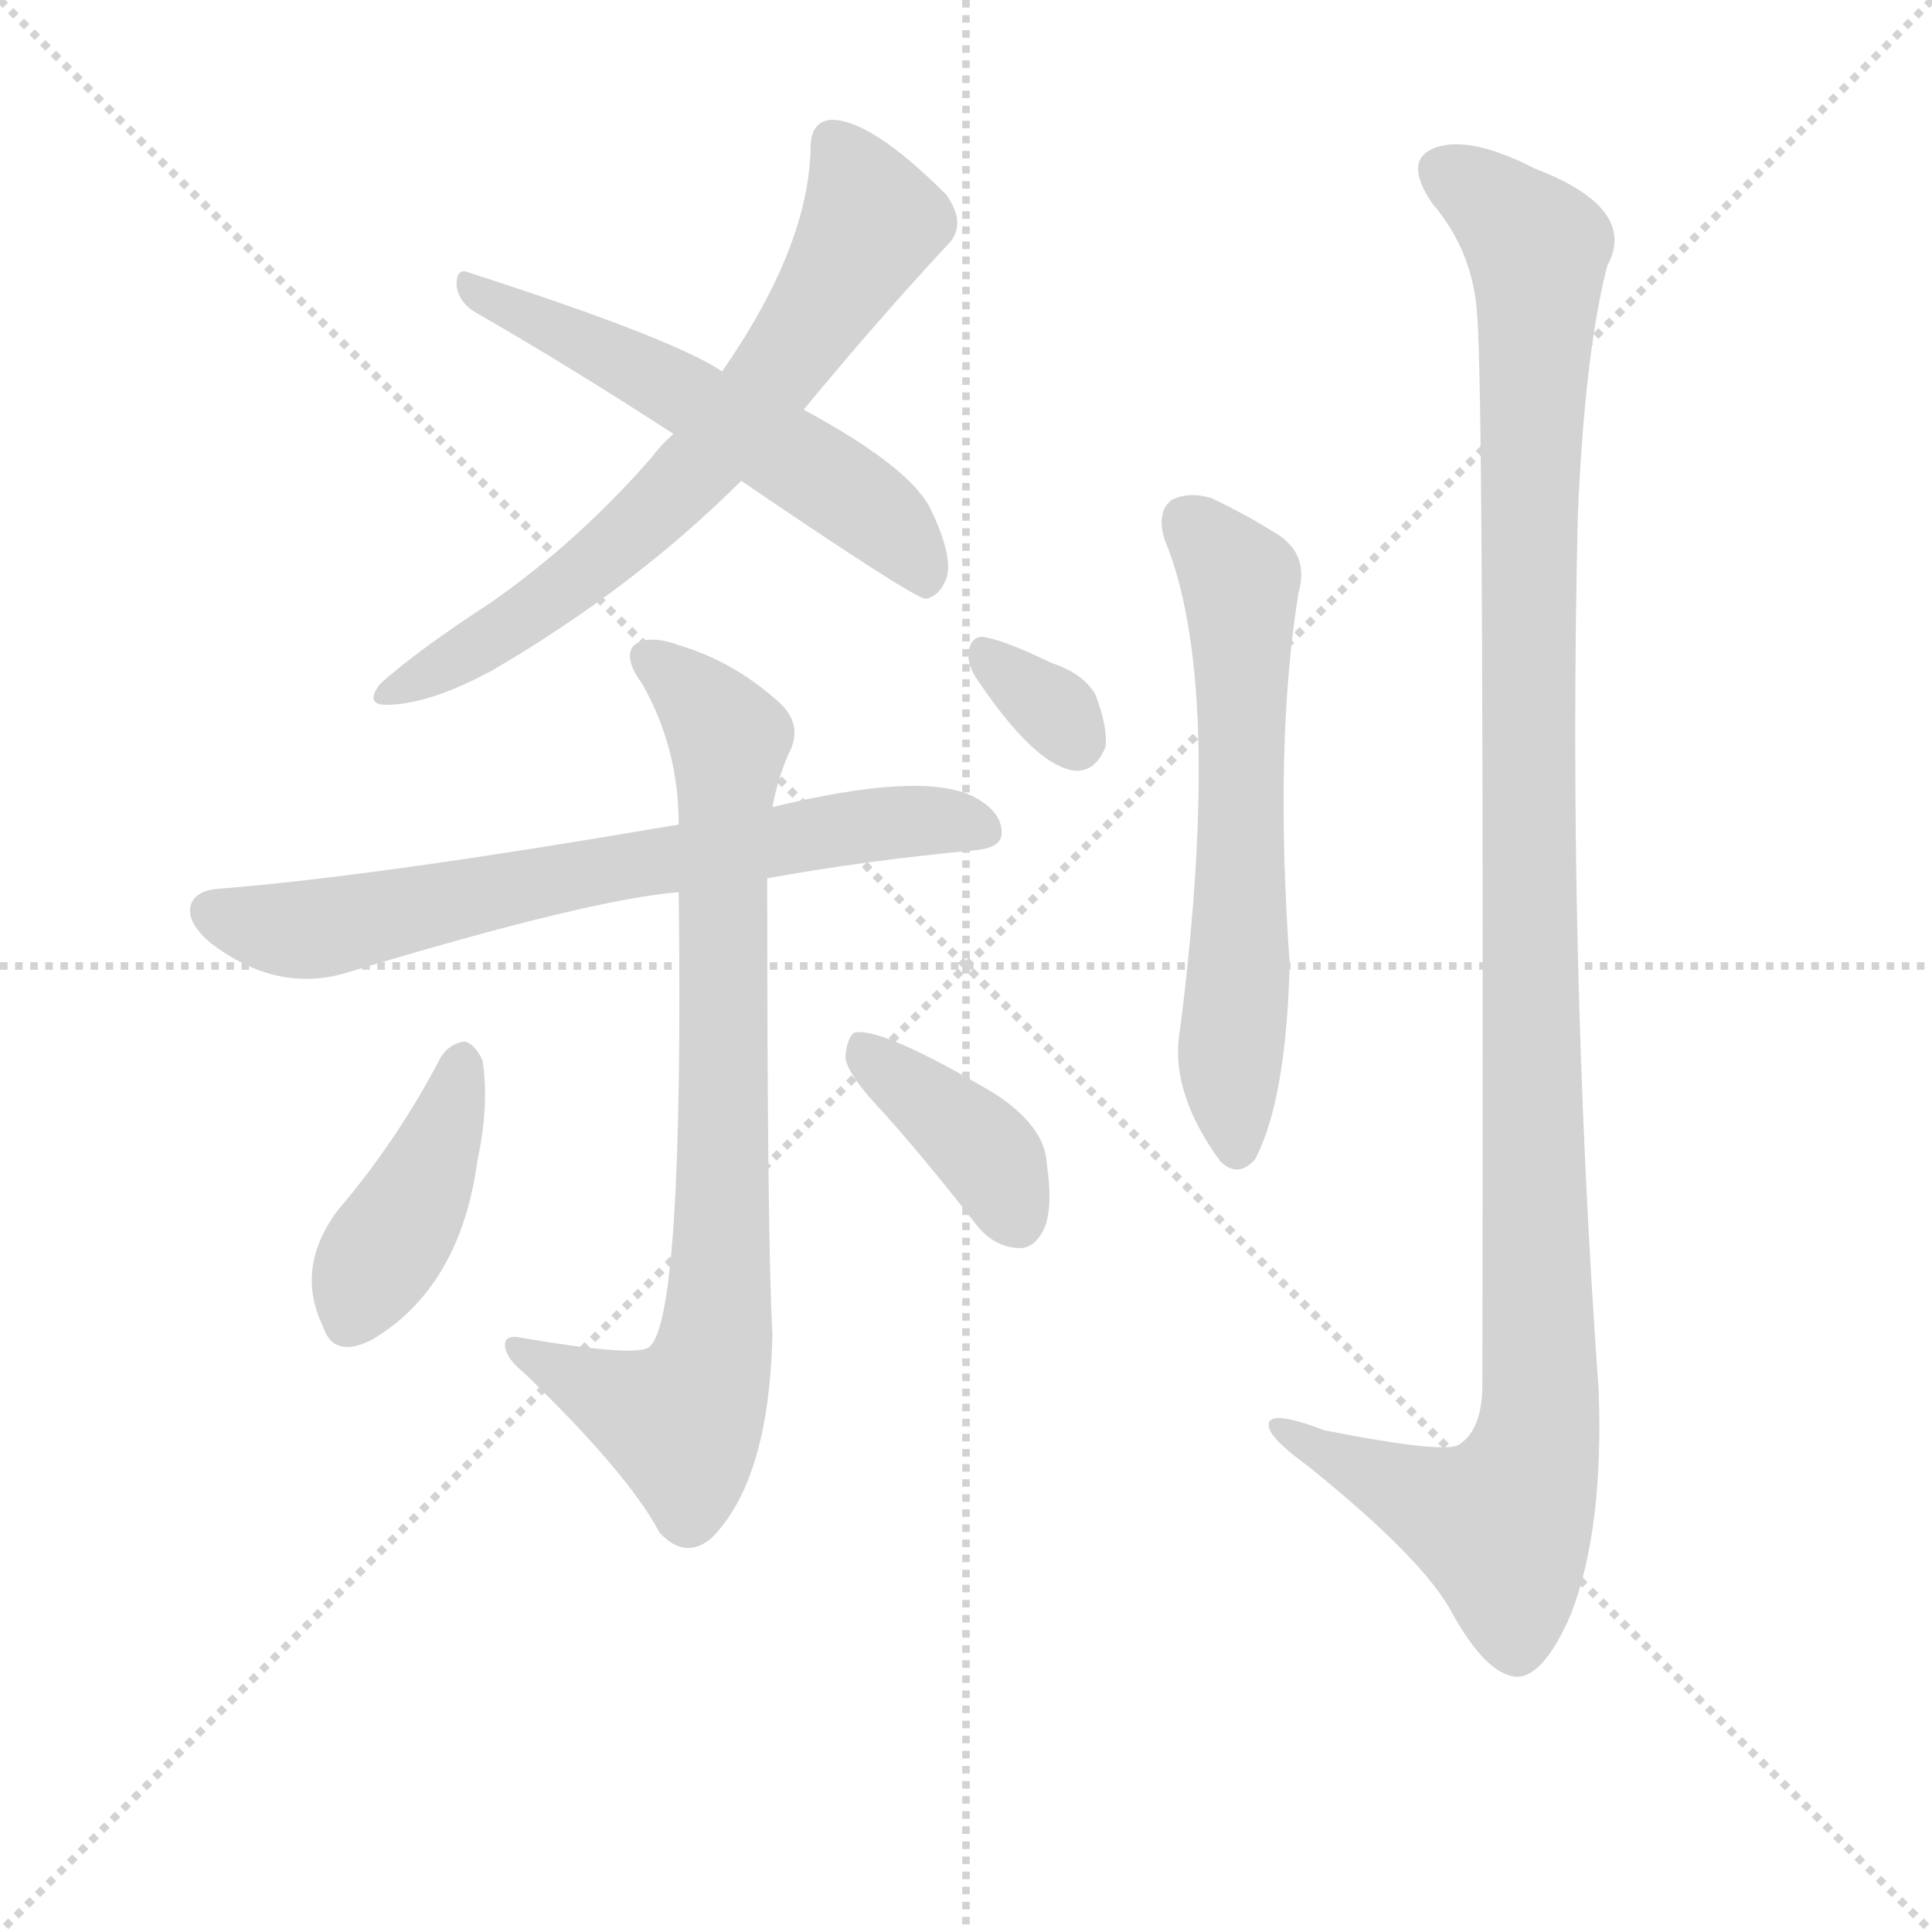
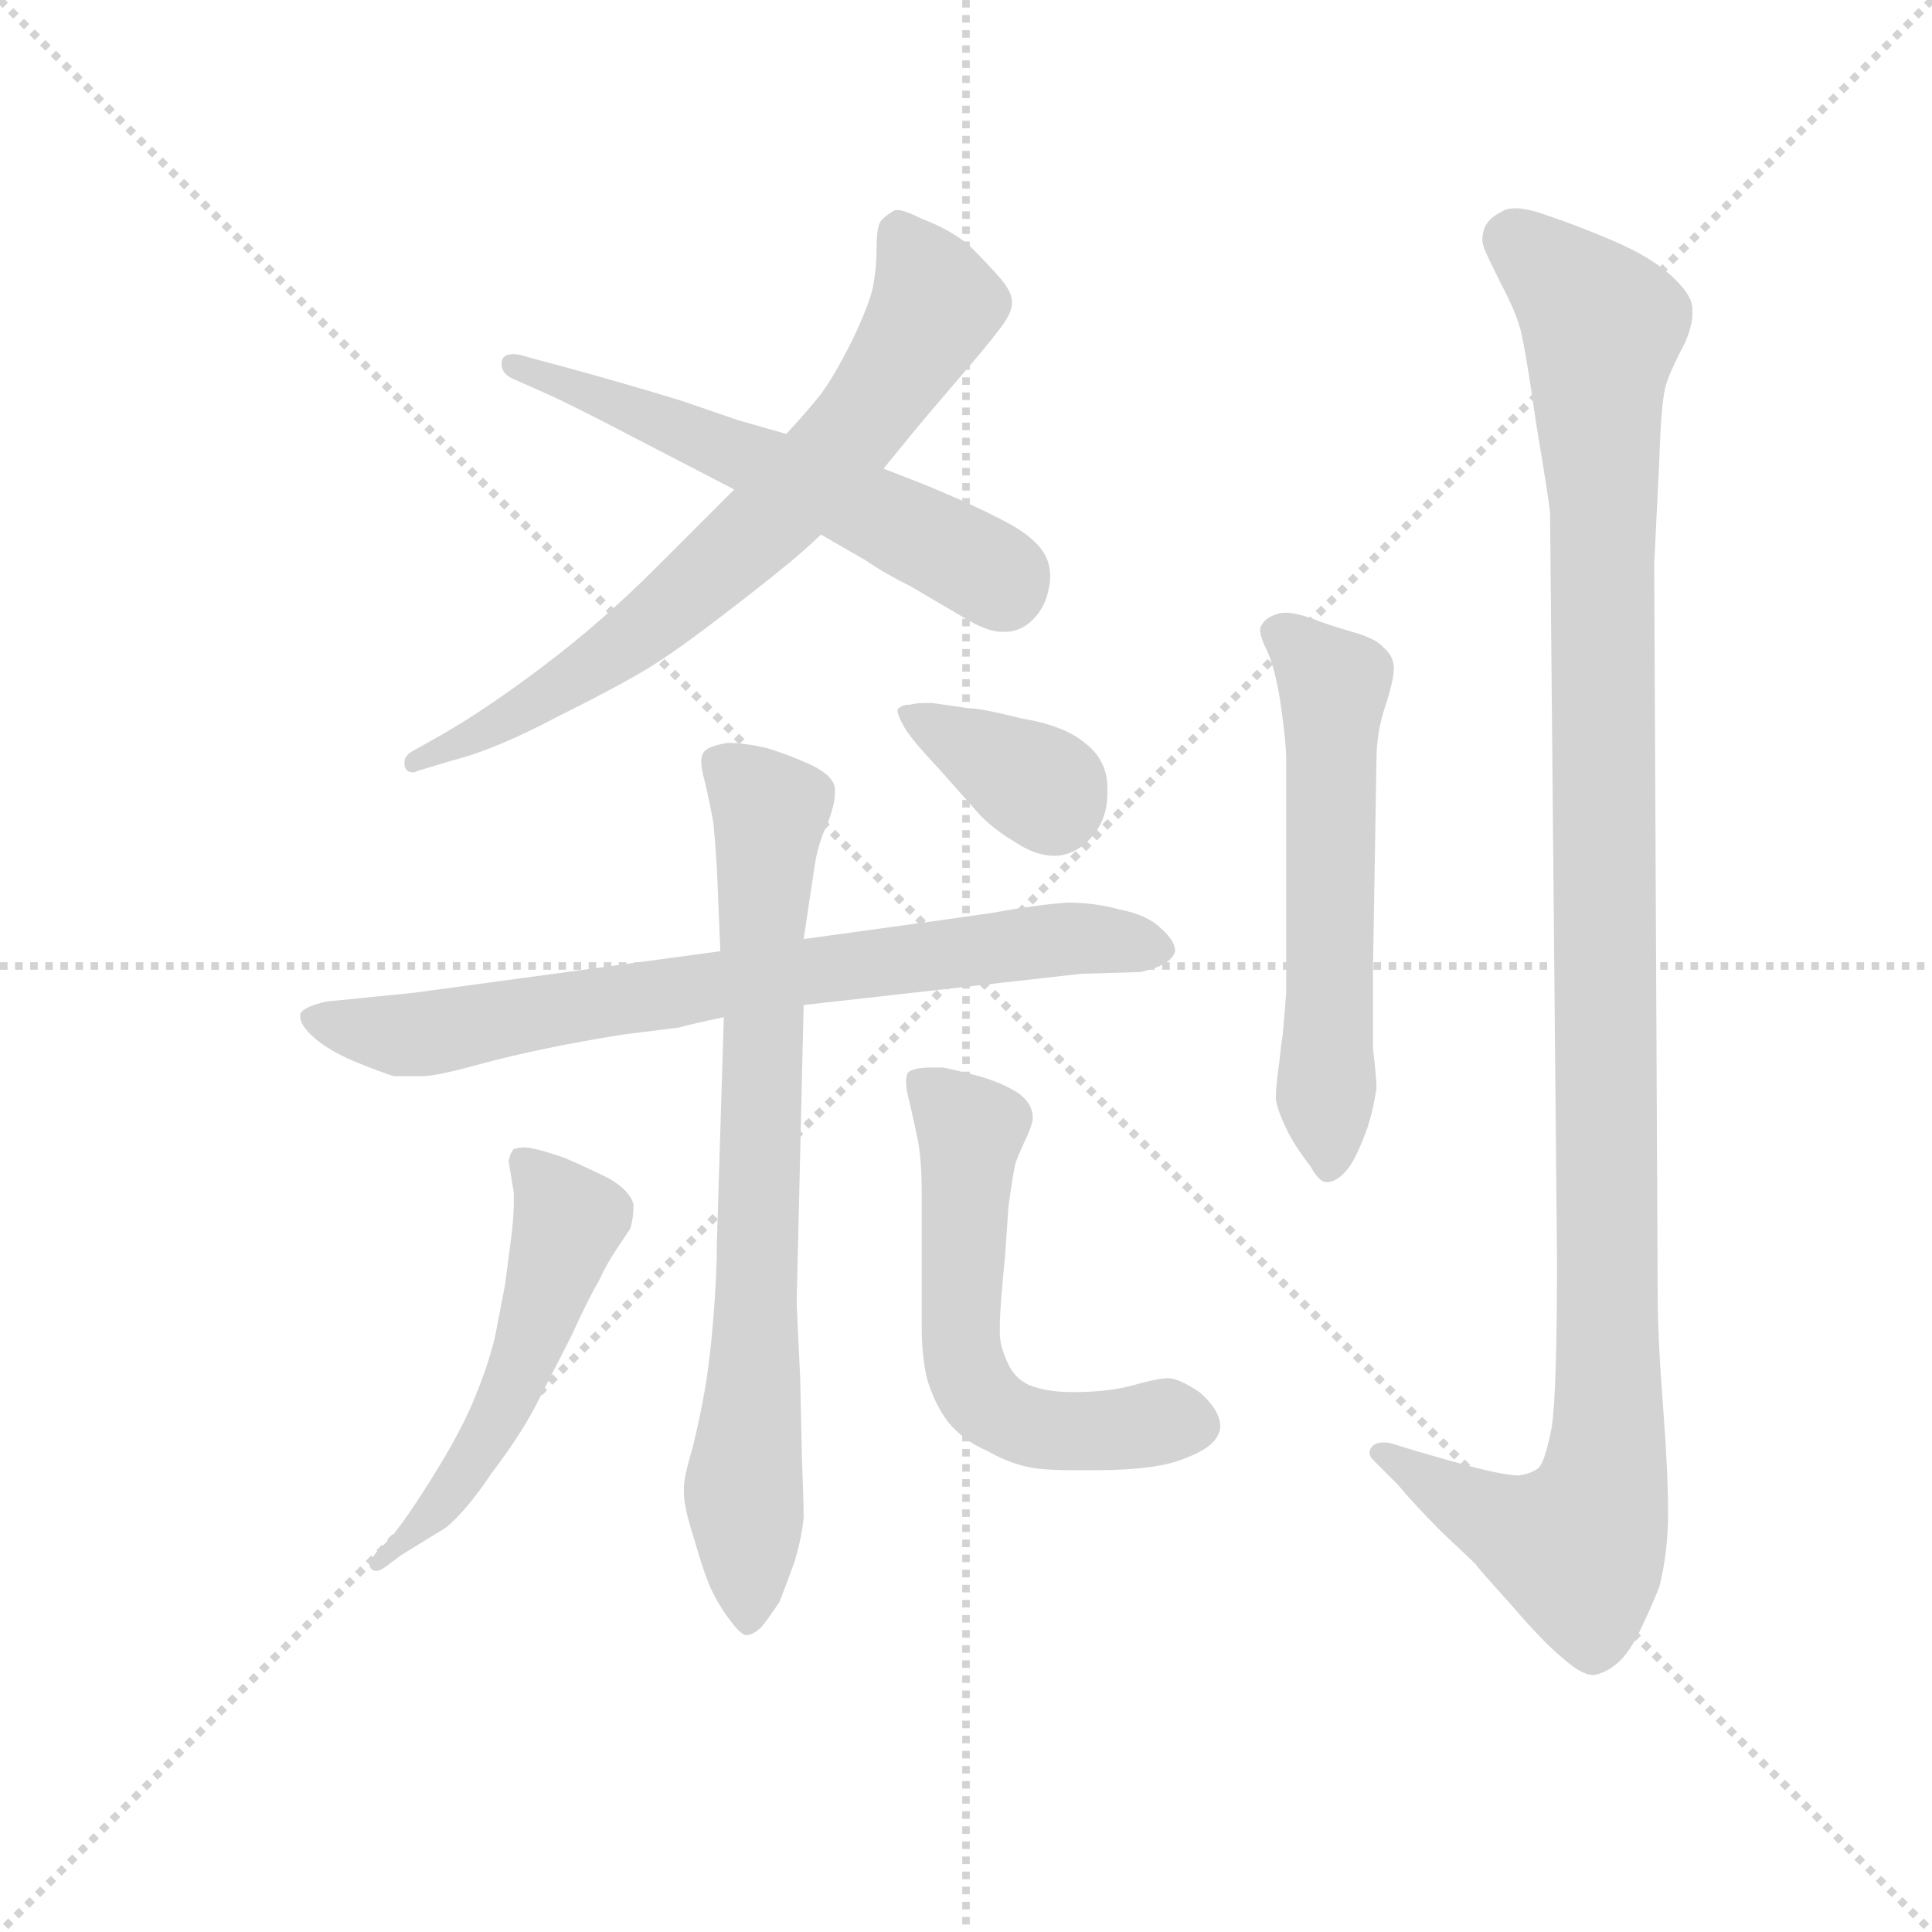
<svg xmlns="http://www.w3.org/2000/svg" version="1.1" viewBox="0 0 1024 1024">
  <g stroke="lightgray" stroke-dasharray="1,1" stroke-width="1" transform="scale(4, 4)">
    <line x1="0" y1="0" x2="256" y2="256" />
    <line x1="256" y1="0" x2="0" y2="256" />
    <line x1="128" y1="0" x2="128" y2="256" />
    <line x1="0" y1="128" x2="256" y2="128" />
  </g>
  <g transform="scale(0.92, -0.92) translate(60, -830)">
    <style type="text/css">
      
        @keyframes keyframes0 {
          from {
            stroke: blue;
-             stroke-dashoffset: 696;
-             stroke-width: 128;
-           }
-           69% {
+             stroke-dashoffset: 708;
+             stroke-width: 128;
+           }
+           70% {
            animation-timing-function: step-end;
            stroke: blue;
            stroke-dashoffset: 0;
            stroke-width: 128;
          }
          to {
            stroke: black;
            stroke-width: 1024;
          }
        }
        #make-me-a-hanzi-animation-0 {
-           animation: keyframes0 0.816s both;
+           animation: keyframes0 0.826s both;
          animation-delay: 0s;
          animation-timing-function: linear;
        }
      
        @keyframes keyframes1 {
          from {
            stroke: blue;
            stroke-dashoffset: 573;
            stroke-width: 128;
          }
          65% {
            animation-timing-function: step-end;
            stroke: blue;
            stroke-dashoffset: 0;
            stroke-width: 128;
          }
          to {
            stroke: black;
            stroke-width: 1024;
          }
        }
        #make-me-a-hanzi-animation-1 {
          animation: keyframes1 0.716s both;
-           animation-delay: 0.816s;
+           animation-delay: 0.826s;
          animation-timing-function: linear;
        }
      
        @keyframes keyframes2 {
          from {
            stroke: blue;
-             stroke-dashoffset: 708;
-             stroke-width: 128;
-           }
-           70% {
+             stroke-dashoffset: 751;
+             stroke-width: 128;
+           }
+           71% {
            animation-timing-function: step-end;
            stroke: blue;
            stroke-dashoffset: 0;
            stroke-width: 128;
          }
          to {
            stroke: black;
            stroke-width: 1024;
          }
        }
        #make-me-a-hanzi-animation-2 {
-           animation: keyframes2 0.826s both;
-           animation-delay: 1.533s;
+           animation: keyframes2 0.861s both;
+           animation-delay: 1.542s;
          animation-timing-function: linear;
        }
      
        @keyframes keyframes3 {
          from {
            stroke: blue;
-             stroke-dashoffset: 824;
-             stroke-width: 128;
-           }
-           73% {
+             stroke-dashoffset: 762;
+             stroke-width: 128;
+           }
+           71% {
            animation-timing-function: step-end;
            stroke: blue;
            stroke-dashoffset: 0;
            stroke-width: 128;
          }
          to {
            stroke: black;
            stroke-width: 1024;
          }
        }
        #make-me-a-hanzi-animation-3 {
-           animation: keyframes3 0.921s both;
-           animation-delay: 2.359s;
+           animation: keyframes3 0.87s both;
+           animation-delay: 2.404s;
          animation-timing-function: linear;
        }
      
        @keyframes keyframes4 {
          from {
            stroke: blue;
-             stroke-dashoffset: 419;
-             stroke-width: 128;
-           }
-           58% {
+             stroke-dashoffset: 532;
+             stroke-width: 128;
+           }
+           63% {
            animation-timing-function: step-end;
            stroke: blue;
            stroke-dashoffset: 0;
            stroke-width: 128;
          }
          to {
            stroke: black;
            stroke-width: 1024;
          }
        }
        #make-me-a-hanzi-animation-4 {
-           animation: keyframes4 0.591s both;
-           animation-delay: 3.279s;
+           animation: keyframes4 0.683s both;
+           animation-delay: 3.274s;
          animation-timing-function: linear;
        }
      
        @keyframes keyframes5 {
          from {
            stroke: blue;
-             stroke-dashoffset: 395;
-             stroke-width: 128;
-           }
-           56% {
+             stroke-dashoffset: 582;
+             stroke-width: 128;
+           }
+           65% {
            animation-timing-function: step-end;
            stroke: blue;
            stroke-dashoffset: 0;
            stroke-width: 128;
          }
          to {
            stroke: black;
            stroke-width: 1024;
          }
        }
        #make-me-a-hanzi-animation-5 {
-           animation: keyframes5 0.571s both;
-           animation-delay: 3.87s;
+           animation: keyframes5 0.724s both;
+           animation-delay: 3.957s;
          animation-timing-function: linear;
        }
      
        @keyframes keyframes6 {
          from {
            stroke: blue;
-             stroke-dashoffset: 326;
-             stroke-width: 128;
-           }
-           51% {
+             stroke-dashoffset: 362;
+             stroke-width: 128;
+           }
+           54% {
            animation-timing-function: step-end;
            stroke: blue;
            stroke-dashoffset: 0;
            stroke-width: 128;
          }
          to {
            stroke: black;
            stroke-width: 1024;
          }
        }
        #make-me-a-hanzi-animation-6 {
-           animation: keyframes6 0.515s both;
-           animation-delay: 4.442s;
+           animation: keyframes6 0.545s both;
+           animation-delay: 4.68s;
          animation-timing-function: linear;
        }
      
        @keyframes keyframes7 {
          from {
            stroke: blue;
-             stroke-dashoffset: 630;
-             stroke-width: 128;
-           }
-           67% {
+             stroke-dashoffset: 575;
+             stroke-width: 128;
+           }
+           65% {
            animation-timing-function: step-end;
            stroke: blue;
            stroke-dashoffset: 0;
            stroke-width: 128;
          }
          to {
            stroke: black;
            stroke-width: 1024;
          }
        }
        #make-me-a-hanzi-animation-7 {
-           animation: keyframes7 0.763s both;
-           animation-delay: 4.957s;
+           animation: keyframes7 0.718s both;
+           animation-delay: 5.225s;
          animation-timing-function: linear;
        }
      
        @keyframes keyframes8 {
          from {
            stroke: blue;
-             stroke-dashoffset: 1208;
-             stroke-width: 128;
-           }
-           80% {
+             stroke-dashoffset: 1163;
+             stroke-width: 128;
+           }
+           79% {
            animation-timing-function: step-end;
            stroke: blue;
            stroke-dashoffset: 0;
            stroke-width: 128;
          }
          to {
            stroke: black;
            stroke-width: 1024;
          }
        }
        #make-me-a-hanzi-animation-8 {
-           animation: keyframes8 1.233s both;
-           animation-delay: 5.72s;
+           animation: keyframes8 1.196s both;
+           animation-delay: 5.943s;
          animation-timing-function: linear;
        }
      
    </style>
-     <path d="M 403 594 Q 446 646 485 688 Q 498 700 485 718 Q 442 761 419 761 Q 407 760 407 745 Q 406 688 356 616 L 328 580 Q 321 574 315 566 Q 273 518 223 483 Q 180 455 159 436 Q 149 423 165 424 Q 189 425 224 444 Q 306 492 367 553 L 403 594 Z" fill="lightgray" />
-     <path d="M 367 553 Q 464 487 473 485 Q 480 486 484 494 Q 491 506 476 537 Q 464 561 403 594 L 356 616 Q 328 635 210 673 Q 203 676 203 666 Q 204 656 214 650 Q 268 619 328 580 L 367 553 Z" fill="lightgray" />
-     <path d="M 382 324 Q 437 334 500 340 Q 516 341 517 349 Q 518 362 501 371 Q 471 386 385 365 L 331 355 Q 156 325 66 318 Q 53 317 50 309 Q 47 299 61 287 Q 100 257 141 270 Q 280 312 331 316 L 382 324 Z" fill="lightgray" />
-     <path d="M 331 316 Q 334 70 314 54 Q 307 48 242 59 Q 230 62 231 54 Q 232 47 242 39 Q 302 -19 320 -53 Q 335 -69 350 -56 Q 383 -23 385 61 Q 382 115 382 324 L 385 365 Q 388 381 394 395 Q 404 413 387 427 Q 362 449 332 458 Q 313 465 305 458 Q 299 451 310 436 Q 331 399 331 355 L 331 316 Z" fill="lightgray" />
-     <path d="M 194 221 Q 169 173 134 132 Q 110 99 126 66 Q 132 47 154 58 Q 205 88 215 161 Q 222 194 218 219 Q 214 228 208 230 Q 199 229 194 221 Z" fill="lightgray" />
-     <path d="M 449 189 Q 474 161 502 125 Q 512 112 526 111 Q 535 110 541 121 Q 547 133 543 160 Q 542 181 513 200 Q 447 239 432 235 Q 428 232 427 221 Q 428 211 449 189 Z" fill="lightgray" />
-     <path d="M 502 440 Q 536 389 559 386 Q 571 385 577 400 Q 578 412 571 430 Q 564 442 546 448 Q 519 461 507 463 Q 500 464 498 455 Q 497 448 502 440 Z" fill="lightgray" />
-     <path d="M 611 519 Q 645 437 620 238 Q 613 202 643 161 Q 653 151 663 162 Q 681 196 683 275 Q 674 401 688 488 Q 695 512 673 524 Q 657 534 638 543 Q 625 547 615 542 Q 606 535 611 519 Z" fill="lightgray" />
-     <path d="M 791 648 Q 795 609 794 32 Q 794 7 781 -2 Q 774 -8 703 6 Q 669 19 671 8 Q 672 1 694 -15 Q 761 -69 777 -100 Q 796 -134 813 -136 Q 829 -137 845 -100 Q 864 -51 861 29 Q 843 281 849 533 Q 853 627 866 677 Q 884 710 824 733 Q 787 752 767 745 Q 748 738 765 713 Q 789 685 791 648 Z" fill="lightgray" />
+     <path d="M 363 548 L 339 524 L 318 503 Q 287 472 254 447 Q 221 422 195 407 L 179 398 Q 173 395 173 391 L 173 389 Q 174 385 178 385 Q 179 385 181 386 L 201 392 Q 225 398 261 417 Q 299 436 315 446 Q 331 456 357 476 Q 383 496 390 502 Q 398 508 413 522 L 449 560 L 467 582 Q 471 587 489 608 Q 508 630 514 638 Q 523 649 523 655 L 523 656 Q 523 662 516 670 Q 509 678 499 688 Q 489 697 471 704 Q 461 709 457 709 Q 455 709 454 708 Q 449 705 447 702 Q 445 698 445 687 Q 445 676 443 665 Q 441 655 431 634 Q 421 614 413 603 Q 405 593 393 580 L 363 548 Z" fill="lightgray" />
+     <path d="M 393 580 L 365 588 L 333 599 Q 297 610 260 620 L 245 624 Q 239 626 236 626 Q 230 626 229 622 L 229 620 Q 229 615 235 612 L 253 604 Q 267 598 309 576 L 363 548 L 413 522 L 439 507 Q 449 500 465 492 L 499 472 Q 510 466 517 466 L 519 466 Q 528 466 535 473 Q 542 480 544 490 Q 545 494 545 498 Q 545 506 541 512 Q 536 520 522 528 Q 507 536 491 543 Q 475 550 467 553 L 449 560 L 393 580 Z" fill="lightgray" />
+     <path d="M 403 251 L 563 269 L 597 270 Q 615 274 617 282 Q 617 288 609 295 Q 601 303 585 306 Q 571 310 555 310 Q 539 309 511 304 L 483 300 L 403 289 L 355 282 L 178 258 L 128 253 Q 115 250 113 246 L 113 244 Q 113 240 119 234 Q 127 226 143 219 Q 160 212 167 210 L 183 210 Q 191 210 213 216 Q 235 222 255 226 Q 274 230 299 234 L 331 238 Q 338 240 357 244 L 403 251 Z" fill="lightgray" />
+     <path d="M 403 289 L 409 329 Q 411 344 417 356 Q 421 367 421 373 L 421 376 Q 420 383 408 389 Q 395 395 382 399 Q 369 402 359 402 Q 347 400 345 396 Q 344 394 344 391 Q 344 387 346 380 Q 349 367 351 356 Q 352 346 353 330 L 355 282 L 357 244 L 353 114 Q 353 96 351 71 Q 349 46 346 29 Q 343 12 339 -4 Q 334 -21 334 -27 L 334 -30 Q 334 -36 337 -47 L 343 -67 Q 345 -74 349 -84 Q 354 -95 361 -104 Q 367 -112 370 -112 Q 374 -112 379 -107 Q 383 -102 389 -93 Q 393 -83 398 -69 Q 402 -55 403 -44 Q 403 -36 402 -10 L 401 36 Q 399 76 399 81 L 403 251 L 403 289 Z" fill="lightgray" />
+     <path d="M 157 -64 Q 153 -69 153 -72 Q 153 -73 154 -74 Q 155 -75 157 -75 Q 159 -75 163 -72 L 171 -66 L 197 -50 Q 209 -40 223 -19 Q 239 2 248 19 L 269 60 Q 280 84 285 92 Q 289 101 295 110 L 303 122 Q 305 128 305 136 Q 303 144 291 151 Q 277 158 265 163 Q 251 168 243 169 Q 239 169 236 168 Q 234 166 233 161 L 236 143 L 236 137 Q 236 131 235 121 L 231 90 L 225 59 Q 221 43 214 26 Q 207 8 191 -18 Q 175 -44 165 -56 L 157 -64 Z" fill="lightgray" />
+     <path d="M 471 65 Q 471 49 474 36 Q 478 22 486 11 Q 495 0 509 -6 Q 523 -14 537 -16 Q 546 -17 558 -17 L 571 -17 Q 607 -17 623 -10 Q 639 -4 642 4 Q 643 6 643 8 Q 643 12 641 16 Q 638 22 631 28 Q 619 36 613 36 Q 607 36 593 32 Q 579 28 558 28 Q 543 28 533 32 Q 524 36 520 46 Q 516 55 516 62 L 516 66 Q 516 76 519 106 L 521 135 Q 523 150 525 160 Q 529 170 532 176 Q 535 183 535 186 Q 535 194 527 200 Q 518 206 504 210 Q 489 214 483 215 L 477 215 Q 466 215 463 212 Q 462 210 462 207 Q 462 202 464 195 Q 467 182 469 172 Q 471 160 471 144 L 471 65 Z" fill="lightgray" />
+     <path d="M 477 425 L 473 425 Q 468 425 464 424 Q 459 424 457 421 Q 457 418 461 411 Q 465 404 481 387 L 505 360 Q 513 352 523 346 Q 536 337 547 337 L 549 337 Q 561 338 570 349 Q 578 359 578 373 L 578 376 Q 578 392 565 402 Q 553 412 529 416 Q 505 422 498 422 L 477 425 Z" fill="lightgray" />
+     <path d="M 733 392 Q 733 408 738 423 Q 743 438 743 445 Q 743 452 737 457 Q 733 462 719 466 Q 705 470 695 474 Q 686 477 681 477 Q 677 477 675 476 Q 669 474 667 470 Q 666 469 666 467 Q 666 463 670 455 Q 675 444 678 423 Q 681 402 681 392 L 681 258 L 679 234 Q 678 228 677 218 Q 675 204 675 197 Q 676 190 681 180 Q 685 171 695 158 Q 700 149 704 149 L 705 149 Q 708 149 712 152 Q 717 156 721 164 Q 725 172 728 181 Q 731 190 733 203 Q 733 209 731 226 L 731 272 L 733 392 Z" fill="lightgray" />
+     <path d="M 743 -2 Q 740 -1 737 -1 Q 732 -1 730 -4 Q 729 -5 729 -7 Q 729 -9 731 -11 L 745 -25 Q 755 -37 771 -53 Q 788 -69 790 -71 Q 792 -74 811 -95 Q 829 -116 840 -125 Q 851 -135 858 -135 Q 865 -134 872 -128 Q 879 -122 886 -107 Q 893 -92 896 -84 Q 901 -64 901 -42 Q 901 -18 898 21 Q 895 60 895 85 L 893 505 L 896 566 Q 897 600 900 609 Q 903 618 911 633 Q 915 643 915 649 L 915 652 Q 915 660 903 671 Q 891 682 870 691 Q 849 700 831 706 Q 820 710 813 710 Q 808 710 805 708 Q 797 704 795 698 Q 794 695 794 692 Q 794 690 795 687 Q 797 682 805 666 Q 813 651 816 640 Q 819 628 825 586 Q 832 544 833 535 L 837 104 Q 837 28 834 8 Q 830 -13 826 -16 Q 822 -19 815 -20 Q 805 -20 777 -12 L 756 -6 L 743 -2 Z" fill="lightgray" />
    <clipPath id="make-me-a-hanzi-clip-0">
-       <path d="M 403 594 Q 446 646 485 688 Q 498 700 485 718 Q 442 761 419 761 Q 407 760 407 745 Q 406 688 356 616 L 328 580 Q 321 574 315 566 Q 273 518 223 483 Q 180 455 159 436 Q 149 423 165 424 Q 189 425 224 444 Q 306 492 367 553 L 403 594 Z" />
-     </clipPath>
-     <path clip-path="url(#make-me-a-hanzi-clip-0)" d="M 420 748 L 433 728 L 441 699 L 380 605 L 346 564 L 272 496 L 169 434" fill="none" id="make-me-a-hanzi-animation-0" stroke-dasharray="568 1136" stroke-linecap="round" />
+       <path d="M 363 548 L 339 524 L 318 503 Q 287 472 254 447 Q 221 422 195 407 L 179 398 Q 173 395 173 391 L 173 389 Q 174 385 178 385 Q 179 385 181 386 L 201 392 Q 225 398 261 417 Q 299 436 315 446 Q 331 456 357 476 Q 383 496 390 502 Q 398 508 413 522 L 449 560 L 467 582 Q 471 587 489 608 Q 508 630 514 638 Q 523 649 523 655 L 523 656 Q 523 662 516 670 Q 509 678 499 688 Q 489 697 471 704 Q 461 709 457 709 Q 455 709 454 708 Q 449 705 447 702 Q 445 698 445 687 Q 445 676 443 665 Q 441 655 431 634 Q 421 614 413 603 Q 405 593 393 580 L 363 548 Z" />
+     </clipPath>
+     <path clip-path="url(#make-me-a-hanzi-clip-0)" d="M 460 695 L 476 665 L 477 649 L 416 564 L 301 460 L 236 417 L 178 390" fill="none" id="make-me-a-hanzi-animation-0" stroke-dasharray="580 1160" stroke-linecap="round" />
    <clipPath id="make-me-a-hanzi-clip-1">
-       <path d="M 367 553 Q 464 487 473 485 Q 480 486 484 494 Q 491 506 476 537 Q 464 561 403 594 L 356 616 Q 328 635 210 673 Q 203 676 203 666 Q 204 656 214 650 Q 268 619 328 580 L 367 553 Z" />
-     </clipPath>
-     <path clip-path="url(#make-me-a-hanzi-clip-1)" d="M 212 664 L 327 607 L 429 546 L 460 518 L 475 494" fill="none" id="make-me-a-hanzi-animation-1" stroke-dasharray="445 890" stroke-linecap="round" />
+       <path d="M 393 580 L 365 588 L 333 599 Q 297 610 260 620 L 245 624 Q 239 626 236 626 Q 230 626 229 622 L 229 620 Q 229 615 235 612 L 253 604 Q 267 598 309 576 L 363 548 L 413 522 L 439 507 Q 449 500 465 492 L 499 472 Q 510 466 517 466 L 519 466 Q 528 466 535 473 Q 542 480 544 490 Q 545 494 545 498 Q 545 506 541 512 Q 536 520 522 528 Q 507 536 491 543 Q 475 550 467 553 L 449 560 L 393 580 Z" />
+     </clipPath>
+     <path clip-path="url(#make-me-a-hanzi-clip-1)" d="M 234 621 L 434 539 L 511 500 L 519 488" fill="none" id="make-me-a-hanzi-animation-1" stroke-dasharray="445 890" stroke-linecap="round" />
    <clipPath id="make-me-a-hanzi-clip-2">
-       <path d="M 382 324 Q 437 334 500 340 Q 516 341 517 349 Q 518 362 501 371 Q 471 386 385 365 L 331 355 Q 156 325 66 318 Q 53 317 50 309 Q 47 299 61 287 Q 100 257 141 270 Q 280 312 331 316 L 382 324 Z" />
-     </clipPath>
-     <path clip-path="url(#make-me-a-hanzi-clip-2)" d="M 61 305 L 119 294 L 436 355 L 484 357 L 506 352" fill="none" id="make-me-a-hanzi-animation-2" stroke-dasharray="580 1160" stroke-linecap="round" />
+       <path d="M 403 251 L 563 269 L 597 270 Q 615 274 617 282 Q 617 288 609 295 Q 601 303 585 306 Q 571 310 555 310 Q 539 309 511 304 L 483 300 L 403 289 L 355 282 L 178 258 L 128 253 Q 115 250 113 246 L 113 244 Q 113 240 119 234 Q 127 226 143 219 Q 160 212 167 210 L 183 210 Q 191 210 213 216 Q 235 222 255 226 Q 274 230 299 234 L 331 238 Q 338 240 357 244 L 403 251 Z" />
+     </clipPath>
+     <path clip-path="url(#make-me-a-hanzi-clip-2)" d="M 118 245 L 170 233 L 523 286 L 561 290 L 607 285" fill="none" id="make-me-a-hanzi-animation-2" stroke-dasharray="623 1246" stroke-linecap="round" />
    <clipPath id="make-me-a-hanzi-clip-3">
-       <path d="M 331 316 Q 334 70 314 54 Q 307 48 242 59 Q 230 62 231 54 Q 232 47 242 39 Q 302 -19 320 -53 Q 335 -69 350 -56 Q 383 -23 385 61 Q 382 115 382 324 L 385 365 Q 388 381 394 395 Q 404 413 387 427 Q 362 449 332 458 Q 313 465 305 458 Q 299 451 310 436 Q 331 399 331 355 L 331 316 Z" />
-     </clipPath>
-     <path clip-path="url(#make-me-a-hanzi-clip-3)" d="M 313 452 L 360 404 L 352 52 L 332 11 L 238 53" fill="none" id="make-me-a-hanzi-animation-3" stroke-dasharray="696 1392" stroke-linecap="round" />
+       <path d="M 403 289 L 409 329 Q 411 344 417 356 Q 421 367 421 373 L 421 376 Q 420 383 408 389 Q 395 395 382 399 Q 369 402 359 402 Q 347 400 345 396 Q 344 394 344 391 Q 344 387 346 380 Q 349 367 351 356 Q 352 346 353 330 L 355 282 L 357 244 L 353 114 Q 353 96 351 71 Q 349 46 346 29 Q 343 12 339 -4 Q 334 -21 334 -27 L 334 -30 Q 334 -36 337 -47 L 343 -67 Q 345 -74 349 -84 Q 354 -95 361 -104 Q 367 -112 370 -112 Q 374 -112 379 -107 Q 383 -102 389 -93 Q 393 -83 398 -69 Q 402 -55 403 -44 Q 403 -36 402 -10 L 401 36 Q 399 76 399 81 L 403 251 L 403 289 Z" />
+     </clipPath>
+     <path clip-path="url(#make-me-a-hanzi-clip-3)" d="M 355 391 L 384 362 L 378 289 L 376 65 L 368 -30 L 371 -102" fill="none" id="make-me-a-hanzi-animation-3" stroke-dasharray="634 1268" stroke-linecap="round" />
    <clipPath id="make-me-a-hanzi-clip-4">
-       <path d="M 194 221 Q 169 173 134 132 Q 110 99 126 66 Q 132 47 154 58 Q 205 88 215 161 Q 222 194 218 219 Q 214 228 208 230 Q 199 229 194 221 Z" />
-     </clipPath>
-     <path clip-path="url(#make-me-a-hanzi-clip-4)" d="M 207 219 L 181 143 L 142 70" fill="none" id="make-me-a-hanzi-animation-4" stroke-dasharray="291 582" stroke-linecap="round" />
+       <path d="M 157 -64 Q 153 -69 153 -72 Q 153 -73 154 -74 Q 155 -75 157 -75 Q 159 -75 163 -72 L 171 -66 L 197 -50 Q 209 -40 223 -19 Q 239 2 248 19 L 269 60 Q 280 84 285 92 Q 289 101 295 110 L 303 122 Q 305 128 305 136 Q 303 144 291 151 Q 277 158 265 163 Q 251 168 243 169 Q 239 169 236 168 Q 234 166 233 161 L 236 143 L 236 137 Q 236 131 235 121 L 231 90 L 225 59 Q 221 43 214 26 Q 207 8 191 -18 Q 175 -44 165 -56 L 157 -64 Z" />
+     </clipPath>
+     <path clip-path="url(#make-me-a-hanzi-clip-4)" d="M 240 162 L 268 127 L 242 48 L 200 -29 L 157 -71" fill="none" id="make-me-a-hanzi-animation-4" stroke-dasharray="404 808" stroke-linecap="round" />
    <clipPath id="make-me-a-hanzi-clip-5">
-       <path d="M 449 189 Q 474 161 502 125 Q 512 112 526 111 Q 535 110 541 121 Q 547 133 543 160 Q 542 181 513 200 Q 447 239 432 235 Q 428 232 427 221 Q 428 211 449 189 Z" />
-     </clipPath>
-     <path clip-path="url(#make-me-a-hanzi-clip-5)" d="M 435 226 L 509 165 L 527 126" fill="none" id="make-me-a-hanzi-animation-5" stroke-dasharray="267 534" stroke-linecap="round" />
+       <path d="M 471 65 Q 471 49 474 36 Q 478 22 486 11 Q 495 0 509 -6 Q 523 -14 537 -16 Q 546 -17 558 -17 L 571 -17 Q 607 -17 623 -10 Q 639 -4 642 4 Q 643 6 643 8 Q 643 12 641 16 Q 638 22 631 28 Q 619 36 613 36 Q 607 36 593 32 Q 579 28 558 28 Q 543 28 533 32 Q 524 36 520 46 Q 516 55 516 62 L 516 66 Q 516 76 519 106 L 521 135 Q 523 150 525 160 Q 529 170 532 176 Q 535 183 535 186 Q 535 194 527 200 Q 518 206 504 210 Q 489 214 483 215 L 477 215 Q 466 215 463 212 Q 462 210 462 207 Q 462 202 464 195 Q 467 182 469 172 Q 471 160 471 144 L 471 65 Z" />
+     </clipPath>
+     <path clip-path="url(#make-me-a-hanzi-clip-5)" d="M 471 208 L 499 176 L 493 71 L 498 37 L 507 23 L 535 7 L 630 9" fill="none" id="make-me-a-hanzi-animation-5" stroke-dasharray="454 908" stroke-linecap="round" />
    <clipPath id="make-me-a-hanzi-clip-6">
-       <path d="M 502 440 Q 536 389 559 386 Q 571 385 577 400 Q 578 412 571 430 Q 564 442 546 448 Q 519 461 507 463 Q 500 464 498 455 Q 497 448 502 440 Z" />
-     </clipPath>
-     <path clip-path="url(#make-me-a-hanzi-clip-6)" d="M 509 452 L 560 404" fill="none" id="make-me-a-hanzi-animation-6" stroke-dasharray="198 396" stroke-linecap="round" />
+       <path d="M 477 425 L 473 425 Q 468 425 464 424 Q 459 424 457 421 Q 457 418 461 411 Q 465 404 481 387 L 505 360 Q 513 352 523 346 Q 536 337 547 337 L 549 337 Q 561 338 570 349 Q 578 359 578 373 L 578 376 Q 578 392 565 402 Q 553 412 529 416 Q 505 422 498 422 L 477 425 Z" />
+     </clipPath>
+     <path clip-path="url(#make-me-a-hanzi-clip-6)" d="M 463 417 L 543 375 L 548 360" fill="none" id="make-me-a-hanzi-animation-6" stroke-dasharray="234 468" stroke-linecap="round" />
    <clipPath id="make-me-a-hanzi-clip-7">
-       <path d="M 611 519 Q 645 437 620 238 Q 613 202 643 161 Q 653 151 663 162 Q 681 196 683 275 Q 674 401 688 488 Q 695 512 673 524 Q 657 534 638 543 Q 625 547 615 542 Q 606 535 611 519 Z" />
-     </clipPath>
-     <path clip-path="url(#make-me-a-hanzi-clip-7)" d="M 624 531 L 651 500 L 655 486 L 655 300 L 649 229 L 653 168" fill="none" id="make-me-a-hanzi-animation-7" stroke-dasharray="502 1004" stroke-linecap="round" />
+       <path d="M 733 392 Q 733 408 738 423 Q 743 438 743 445 Q 743 452 737 457 Q 733 462 719 466 Q 705 470 695 474 Q 686 477 681 477 Q 677 477 675 476 Q 669 474 667 470 Q 666 469 666 467 Q 666 463 670 455 Q 675 444 678 423 Q 681 402 681 392 L 681 258 L 679 234 Q 678 228 677 218 Q 675 204 675 197 Q 676 190 681 180 Q 685 171 695 158 Q 700 149 704 149 L 705 149 Q 708 149 712 152 Q 717 156 721 164 Q 725 172 728 181 Q 731 190 733 203 Q 733 209 731 226 L 731 272 L 733 392 Z" />
+     </clipPath>
+     <path clip-path="url(#make-me-a-hanzi-clip-7)" d="M 677 465 L 708 435 L 705 159" fill="none" id="make-me-a-hanzi-animation-7" stroke-dasharray="447 894" stroke-linecap="round" />
    <clipPath id="make-me-a-hanzi-clip-8">
-       <path d="M 791 648 Q 795 609 794 32 Q 794 7 781 -2 Q 774 -8 703 6 Q 669 19 671 8 Q 672 1 694 -15 Q 761 -69 777 -100 Q 796 -134 813 -136 Q 829 -137 845 -100 Q 864 -51 861 29 Q 843 281 849 533 Q 853 627 866 677 Q 884 710 824 733 Q 787 752 767 745 Q 748 738 765 713 Q 789 685 791 648 Z" />
-     </clipPath>
-     <path clip-path="url(#make-me-a-hanzi-clip-8)" d="M 770 732 L 792 720 L 826 687 L 820 281 L 826 4 L 805 -48 L 764 -36 L 677 8" fill="none" id="make-me-a-hanzi-animation-8" stroke-dasharray="1080 2160" stroke-linecap="round" />
+       <path d="M 743 -2 Q 740 -1 737 -1 Q 732 -1 730 -4 Q 729 -5 729 -7 Q 729 -9 731 -11 L 745 -25 Q 755 -37 771 -53 Q 788 -69 790 -71 Q 792 -74 811 -95 Q 829 -116 840 -125 Q 851 -135 858 -135 Q 865 -134 872 -128 Q 879 -122 886 -107 Q 893 -92 896 -84 Q 901 -64 901 -42 Q 901 -18 898 21 Q 895 60 895 85 L 893 505 L 896 566 Q 897 600 900 609 Q 903 618 911 633 Q 915 643 915 649 L 915 652 Q 915 660 903 671 Q 891 682 870 691 Q 849 700 831 706 Q 820 710 813 710 Q 808 710 805 708 Q 797 704 795 698 Q 794 695 794 692 Q 794 690 795 687 Q 797 682 805 666 Q 813 651 816 640 Q 819 628 825 586 Q 832 544 833 535 L 837 104 Q 837 28 834 8 Q 830 -13 826 -16 Q 822 -19 815 -20 Q 805 -20 777 -12 L 756 -6 L 743 -2 Z" />
+     </clipPath>
+     <path clip-path="url(#make-me-a-hanzi-clip-8)" d="M 810 693 L 863 642 L 864 -23 L 849 -61 L 794 -42 L 734 -7" fill="none" id="make-me-a-hanzi-animation-8" stroke-dasharray="1035 2070" stroke-linecap="round" />
  </g>
</svg>
